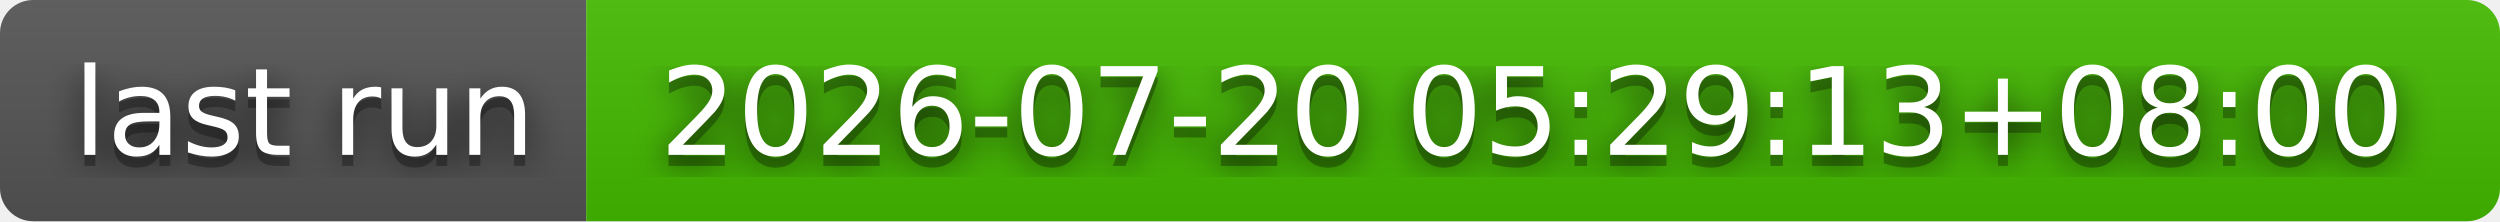
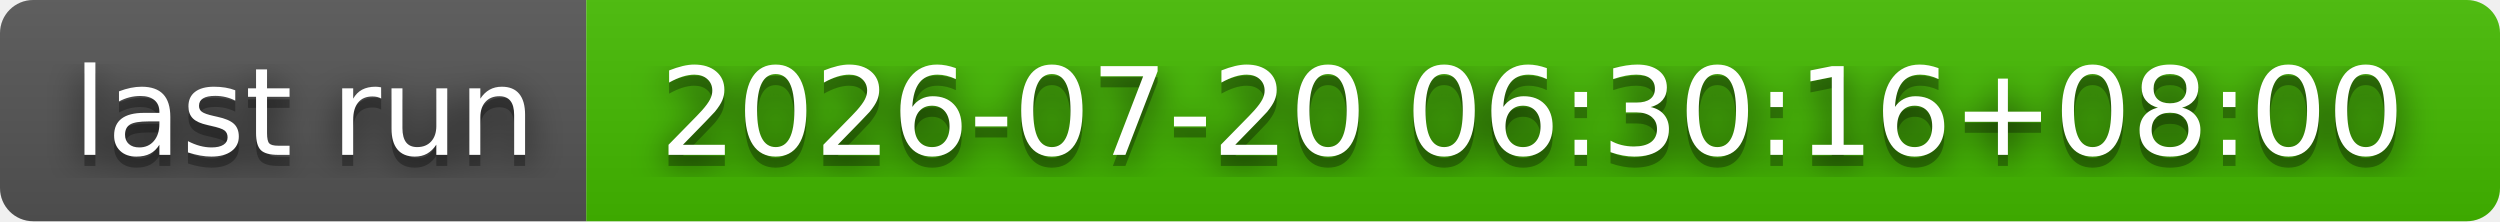
- <svg xmlns="http://www.w3.org/2000/svg" width="226" height="20" role="img" aria-label="last run: 2026-07-20 05:29:13+08:00">
+ <svg xmlns="http://www.w3.org/2000/svg" width="226" height="20" role="img" aria-label="last run: 2026-07-20 06:30:16+08:00">
  <filter id="blur">
    <feGaussianBlur stdDeviation="16" />
  </filter>
  <linearGradient id="s" x2="0" y2="100%">
    <stop offset="0" stop-color="#bbb" stop-opacity=".1" />
    <stop offset="1" stop-opacity=".1" />
  </linearGradient>
  <clipPath id="r">
    <rect width="226" height="20" rx="3" />
  </clipPath>
  <g clip-path="url(#r)">
    <rect width="53" height="20" fill="#555" />
    <rect x="53" width="173" height="20" fill="#4b0" />
    <rect width="226" height="20" fill="url(#s)" />
  </g>
  <g fill="#fff" text-anchor="middle" font-family="Verdana,Geneva,DejaVu Sans,sans-serif" text-rendering="geometricPrecision" font-size="110">
    <g transform="scale(.1)">
      <g aria-hidden="true" fill="#010101">
        <text x="275" y="150" fill-opacity=".8" filter="url(#blur)" textLength="430">last run</text>
        <text x="275" y="150" fill-opacity=".3" textLength="430">last run</text>
      </g>
      <text x="275" y="140" textLength="430">last run</text>
    </g>
    <g transform="scale(.1)">
      <g aria-hidden="true" fill="#010101">
-         <text x="1385" y="150" fill-opacity=".8" filter="url(#blur)" textLength="1630">2026-07-20 05:29:13+08:00</text>
-         <text x="1385" y="150" fill-opacity=".3" textLength="1630">2026-07-20 05:29:13+08:00</text>
+         <text x="1385" y="150" fill-opacity=".8" filter="url(#blur)" textLength="1630">2026-07-20 06:30:16+08:00</text>
+         <text x="1385" y="150" fill-opacity=".3" textLength="1630">2026-07-20 06:30:16+08:00</text>
      </g>
-       <text x="1385" y="140" textLength="1630">2026-07-20 05:29:13+08:00</text>
+       <text x="1385" y="140" textLength="1630">2026-07-20 06:30:16+08:00</text>
    </g>
  </g>
</svg>
